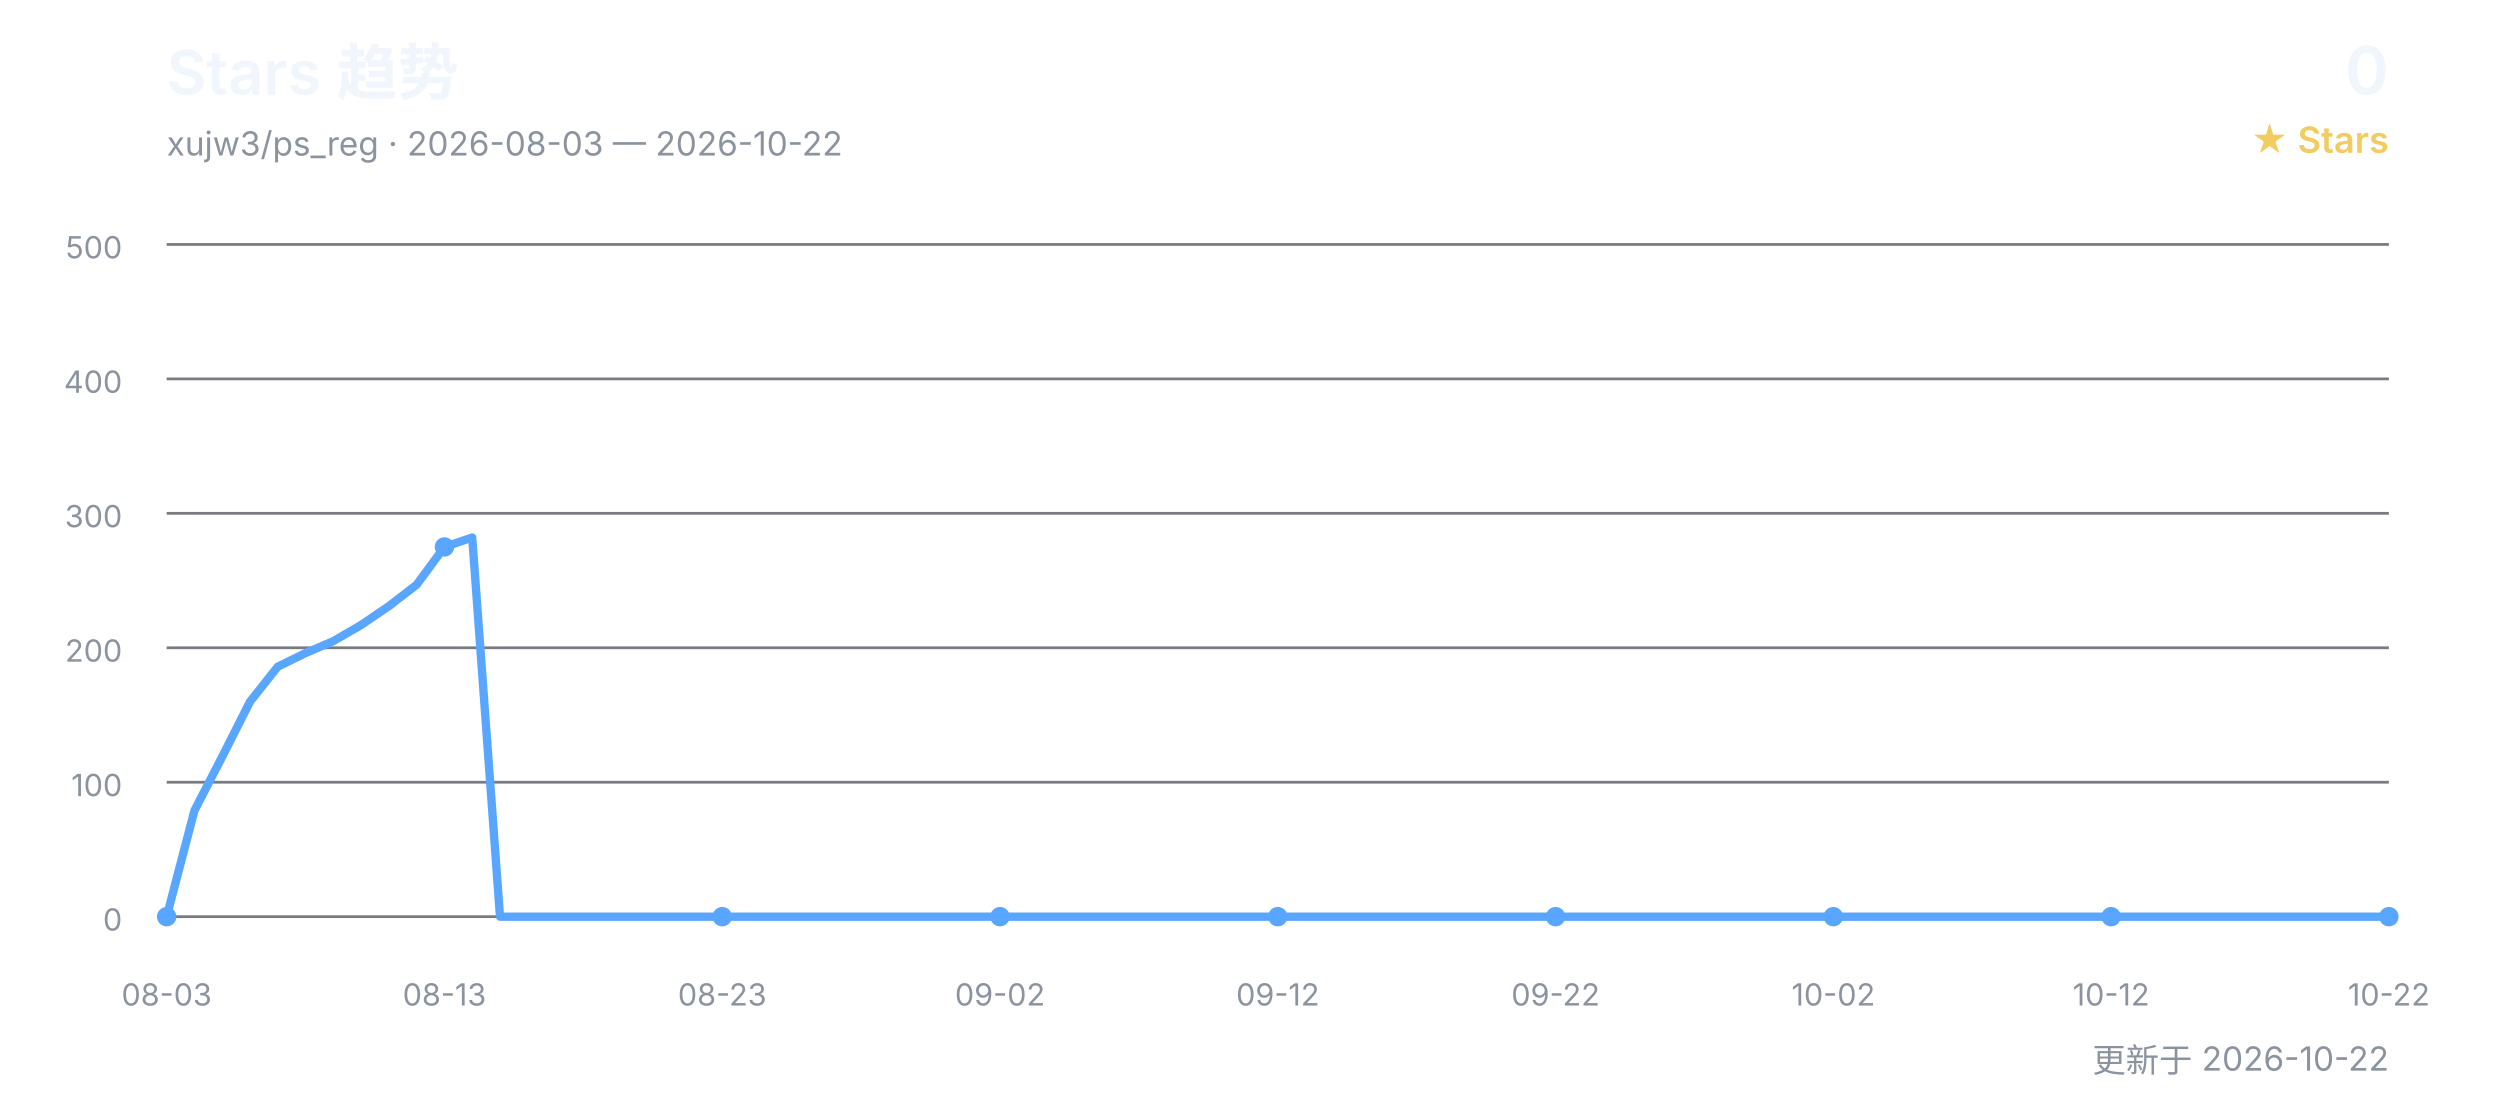
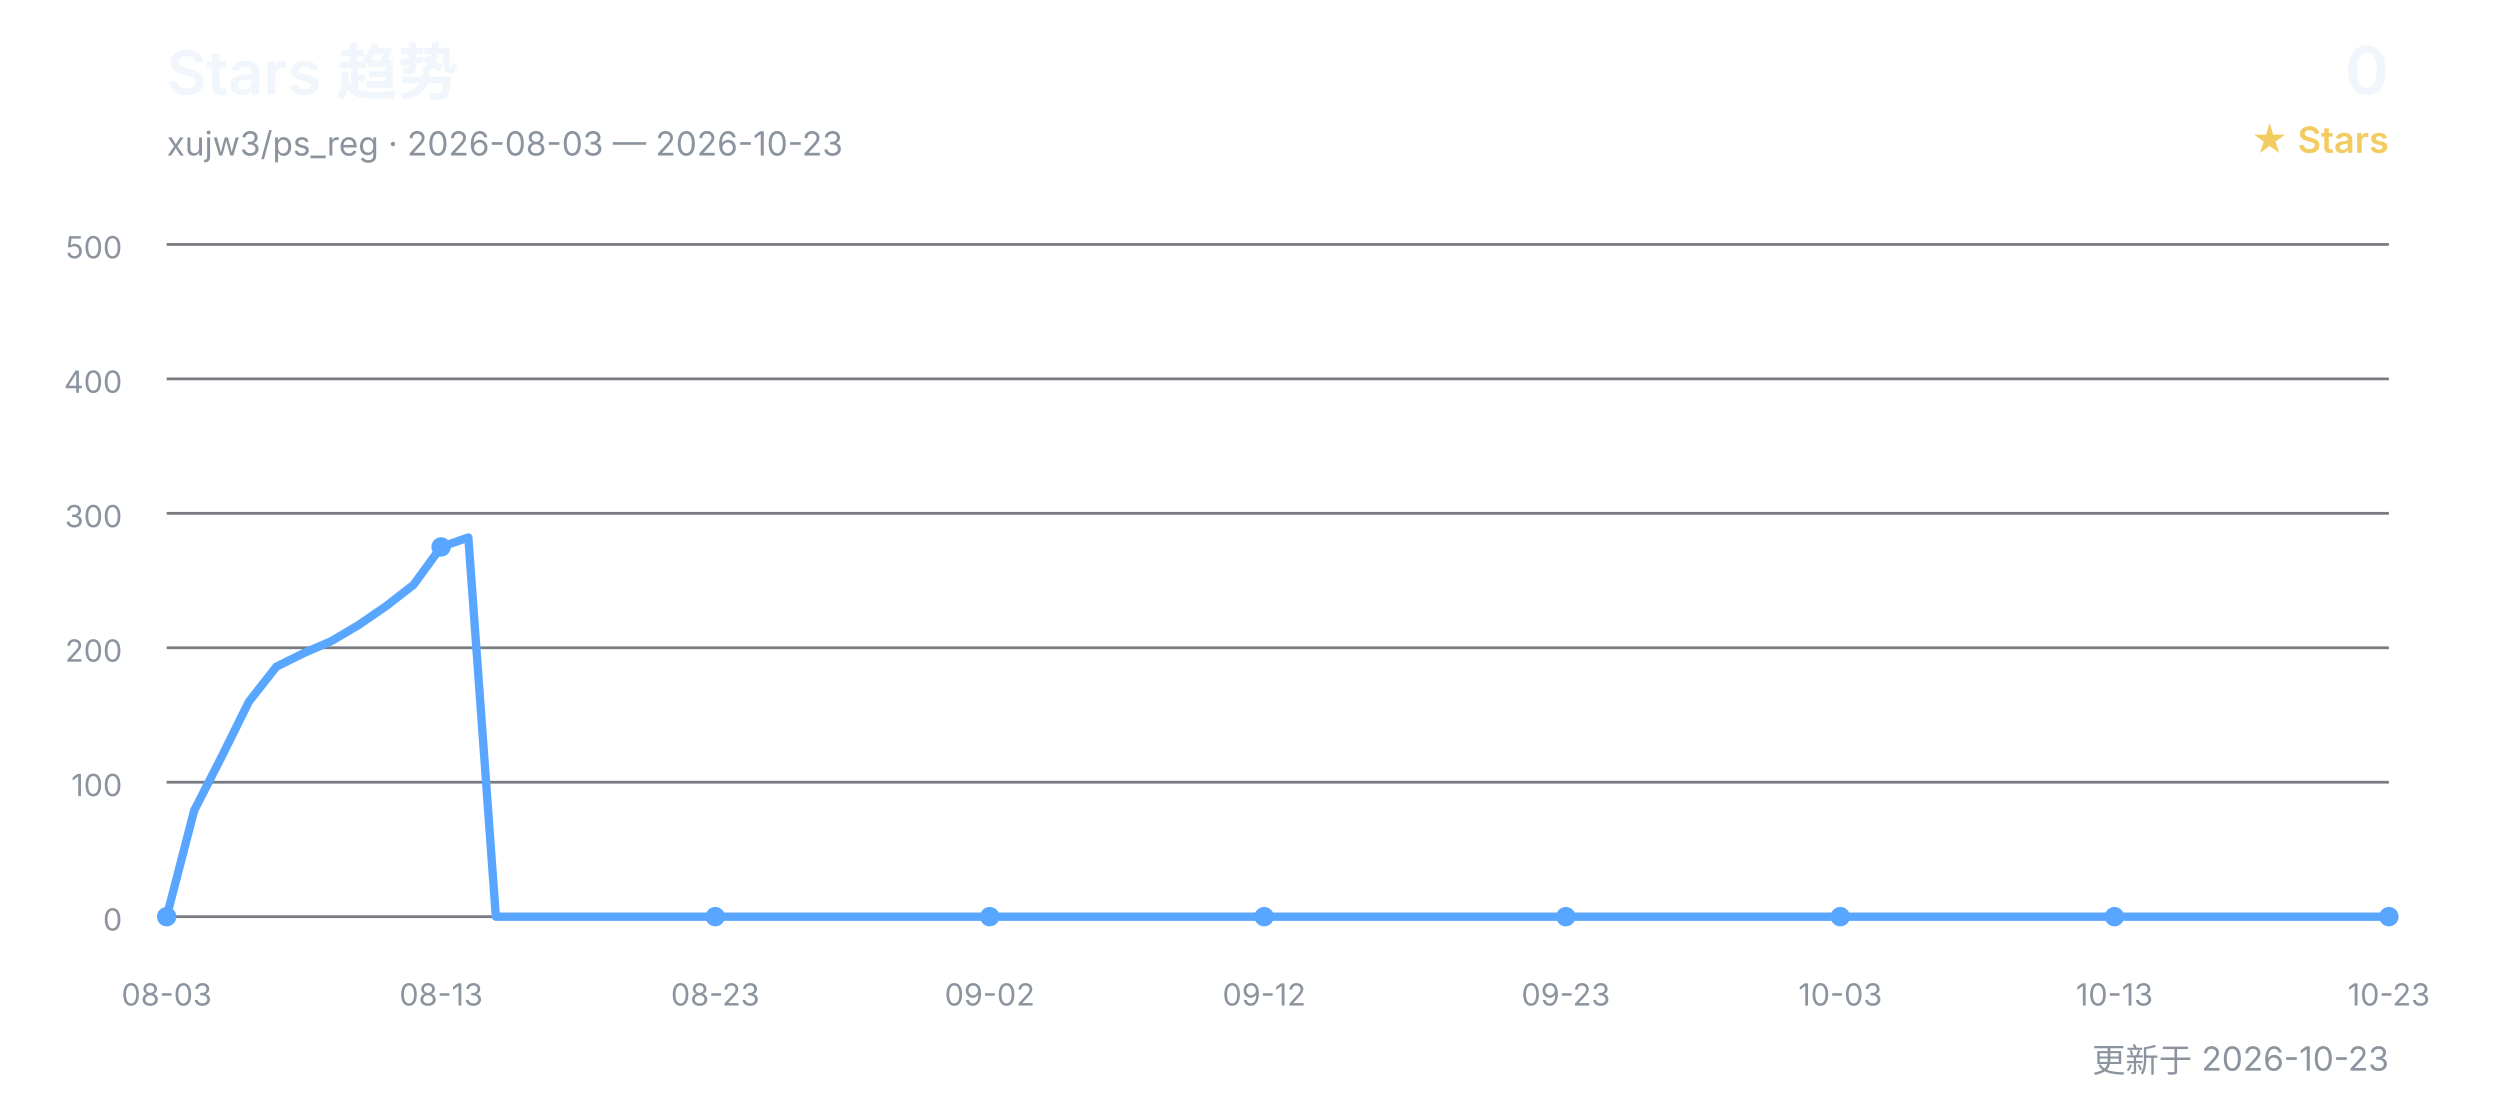
<svg xmlns="http://www.w3.org/2000/svg" width="900" height="400" viewBox="0 0 900 400" role="img" aria-labelledby="title desc">
  <defs>
    <style>
      text { font-family: Inter, "Segoe UI", Arial, "Noto Sans CJK SC", sans-serif; }
      .title { fill: #f0f6fc; font-size: 22px; font-weight: 600; }
      .subtitle { fill: #8b949e; font-size: 12px; }
      .count { fill: #f0f6fc; font-size: 24px; font-weight: 600; }
      .count-label { fill: #f2cc60; font-size: 13px; font-weight: 600; }
      .grid { stroke: #30363d; stroke-width: 1; opacity: 0.65; }
      .axis { fill: #8b949e; font-size: 11px; }
      .line { fill: none; stroke: #58a6ff; stroke-width: 3; stroke-linecap: round; stroke-linejoin: round; }
      .point { fill: #58a6ff; }
    </style>
  </defs>
  <text x="60" y="34" class="title">Stars 趋势</text>
-   <text x="60" y="56" class="subtitle">xujw3/ps_reg · 2026-08-03 — 2026-10-22</text>
+   <text x="60" y="56" class="subtitle">xujw3/ps_reg · 2026-08-03 — 2026-10-23</text>
  <text x="860" y="34" class="count" text-anchor="end">0</text>
  <text x="860" y="55" class="count-label" text-anchor="end">★ Stars</text>
  <line x1="60" y1="330.0" x2="860" y2="330.0" class="grid" />
  <text x="44" y="335.0" class="axis" text-anchor="end">0</text>
  <line x1="60" y1="281.6" x2="860" y2="281.6" class="grid" />
  <text x="44" y="286.6" class="axis" text-anchor="end">100</text>
  <line x1="60" y1="233.2" x2="860" y2="233.2" class="grid" />
  <text x="44" y="238.2" class="axis" text-anchor="end">200</text>
  <line x1="60" y1="184.8" x2="860" y2="184.8" class="grid" />
  <text x="44" y="189.8" class="axis" text-anchor="end">300</text>
  <line x1="60" y1="136.4" x2="860" y2="136.4" class="grid" />
  <text x="44" y="141.4" class="axis" text-anchor="end">400</text>
  <line x1="60" y1="88.0" x2="860" y2="88.0" class="grid" />
  <text x="44" y="93.0" class="axis" text-anchor="end">500</text>
-   <polyline points="60.0,330.0 70.0,291.8 80.0,272.4 90.0,252.6 100.0,240.0 110.0,235.1 120.0,230.8 130.0,225.0 140.0,218.2 150.0,210.5 160.0,196.9 170.0,193.5 180.0,330.0 190.0,330.0 200.0,330.0 210.0,330.0 220.0,330.0 230.0,330.0 240.0,330.0 250.0,330.0 260.0,330.0 270.0,330.0 280.0,330.0 290.0,330.0 300.0,330.0 310.0,330.0 320.0,330.0 330.0,330.0 340.0,330.0 350.0,330.0 360.0,330.0 370.0,330.0 380.0,330.0 390.0,330.0 400.0,330.0 410.0,330.0 420.0,330.0 430.0,330.0 440.0,330.0 450.0,330.0 460.0,330.0 470.0,330.0 480.0,330.0 490.0,330.0 500.0,330.0 510.0,330.0 520.0,330.0 530.0,330.0 540.0,330.0 550.0,330.0 560.0,330.0 570.0,330.0 580.0,330.0 590.0,330.0 600.0,330.0 610.0,330.0 620.0,330.0 630.0,330.0 640.0,330.0 650.0,330.0 660.0,330.0 670.0,330.0 680.0,330.0 690.0,330.0 700.0,330.0 710.0,330.0 720.0,330.0 730.0,330.0 740.0,330.0 750.0,330.0 760.0,330.0 770.0,330.0 780.0,330.0 790.0,330.0 800.0,330.0 810.0,330.0 820.0,330.0 830.0,330.0 840.0,330.0 850.0,330.0 860.0,330.0" class="line" />
+   <polyline points="60.0,330.0 69.9,291.8 79.8,272.4 89.6,252.6 99.5,240.0 109.4,235.1 119.3,230.8 129.1,225.0 139.0,218.2 148.9,210.5 158.8,196.9 168.6,193.5 178.5,330.0 188.4,330.0 198.3,330.0 208.1,330.0 218.0,330.0 227.9,330.0 237.8,330.0 247.7,330.0 257.5,330.0 267.4,330.0 277.3,330.0 287.2,330.0 297.0,330.0 306.9,330.0 316.8,330.0 326.7,330.0 336.5,330.0 346.4,330.0 356.3,330.0 366.2,330.0 376.0,330.0 385.9,330.0 395.8,330.0 405.7,330.0 415.6,330.0 425.4,330.0 435.3,330.0 445.2,330.0 455.1,330.0 464.9,330.0 474.8,330.0 484.7,330.0 494.6,330.0 504.4,330.0 514.3,330.0 524.2,330.0 534.1,330.0 544.0,330.0 553.8,330.0 563.7,330.0 573.6,330.0 583.5,330.0 593.3,330.0 603.2,330.0 613.1,330.0 623.0,330.0 632.8,330.0 642.7,330.0 652.6,330.0 662.5,330.0 672.3,330.0 682.2,330.0 692.1,330.0 702.0,330.0 711.9,330.0 721.7,330.0 731.6,330.0 741.5,330.0 751.4,330.0 761.2,330.0 771.1,330.0 781.0,330.0 790.9,330.0 800.7,330.0 810.6,330.0 820.5,330.0 830.4,330.0 840.2,330.0 850.1,330.0 860.0,330.0" class="line" />
  <text x="60.0" y="362" class="axis" text-anchor="middle">08-03</text>
  <circle cx="60.0" cy="330.0" r="3.5" class="point" />
-   <text x="160.0" y="362" class="axis" text-anchor="middle">08-13</text>
-   <circle cx="160.0" cy="196.9" r="3.5" class="point" />
-   <text x="260.0" y="362" class="axis" text-anchor="middle">08-23</text>
-   <circle cx="260.0" cy="330.0" r="3.5" class="point" />
-   <text x="360.0" y="362" class="axis" text-anchor="middle">09-02</text>
-   <circle cx="360.0" cy="330.0" r="3.5" class="point" />
-   <text x="460.0" y="362" class="axis" text-anchor="middle">09-12</text>
-   <circle cx="460.0" cy="330.0" r="3.5" class="point" />
-   <text x="560.0" y="362" class="axis" text-anchor="middle">09-22</text>
-   <circle cx="560.0" cy="330.0" r="3.5" class="point" />
-   <text x="660.0" y="362" class="axis" text-anchor="middle">10-02</text>
-   <circle cx="660.0" cy="330.0" r="3.5" class="point" />
-   <text x="760.0" y="362" class="axis" text-anchor="middle">10-12</text>
-   <circle cx="760.0" cy="330.0" r="3.5" class="point" />
-   <text x="860.0" y="362" class="axis" text-anchor="middle">10-22</text>
+   <text x="158.8" y="362" class="axis" text-anchor="middle">08-13</text>
+   <circle cx="158.8" cy="196.9" r="3.5" class="point" />
+   <text x="257.5" y="362" class="axis" text-anchor="middle">08-23</text>
+   <circle cx="257.5" cy="330.0" r="3.5" class="point" />
+   <text x="356.3" y="362" class="axis" text-anchor="middle">09-02</text>
+   <circle cx="356.3" cy="330.0" r="3.5" class="point" />
+   <text x="455.1" y="362" class="axis" text-anchor="middle">09-12</text>
+   <circle cx="455.1" cy="330.0" r="3.5" class="point" />
+   <text x="563.7" y="362" class="axis" text-anchor="middle">09-23</text>
+   <circle cx="563.7" cy="330.0" r="3.5" class="point" />
+   <text x="662.5" y="362" class="axis" text-anchor="middle">10-03</text>
+   <circle cx="662.5" cy="330.0" r="3.5" class="point" />
+   <text x="761.2" y="362" class="axis" text-anchor="middle">10-13</text>
+   <circle cx="761.2" cy="330.0" r="3.5" class="point" />
+   <text x="860.0" y="362" class="axis" text-anchor="middle">10-23</text>
  <circle cx="860.0" cy="330.0" r="3.5" class="point" />
-   <text x="860" y="386" class="subtitle" text-anchor="end">更新于 2026-10-22</text>
+   <text x="860" y="386" class="subtitle" text-anchor="end">更新于 2026-10-23</text>
</svg>
